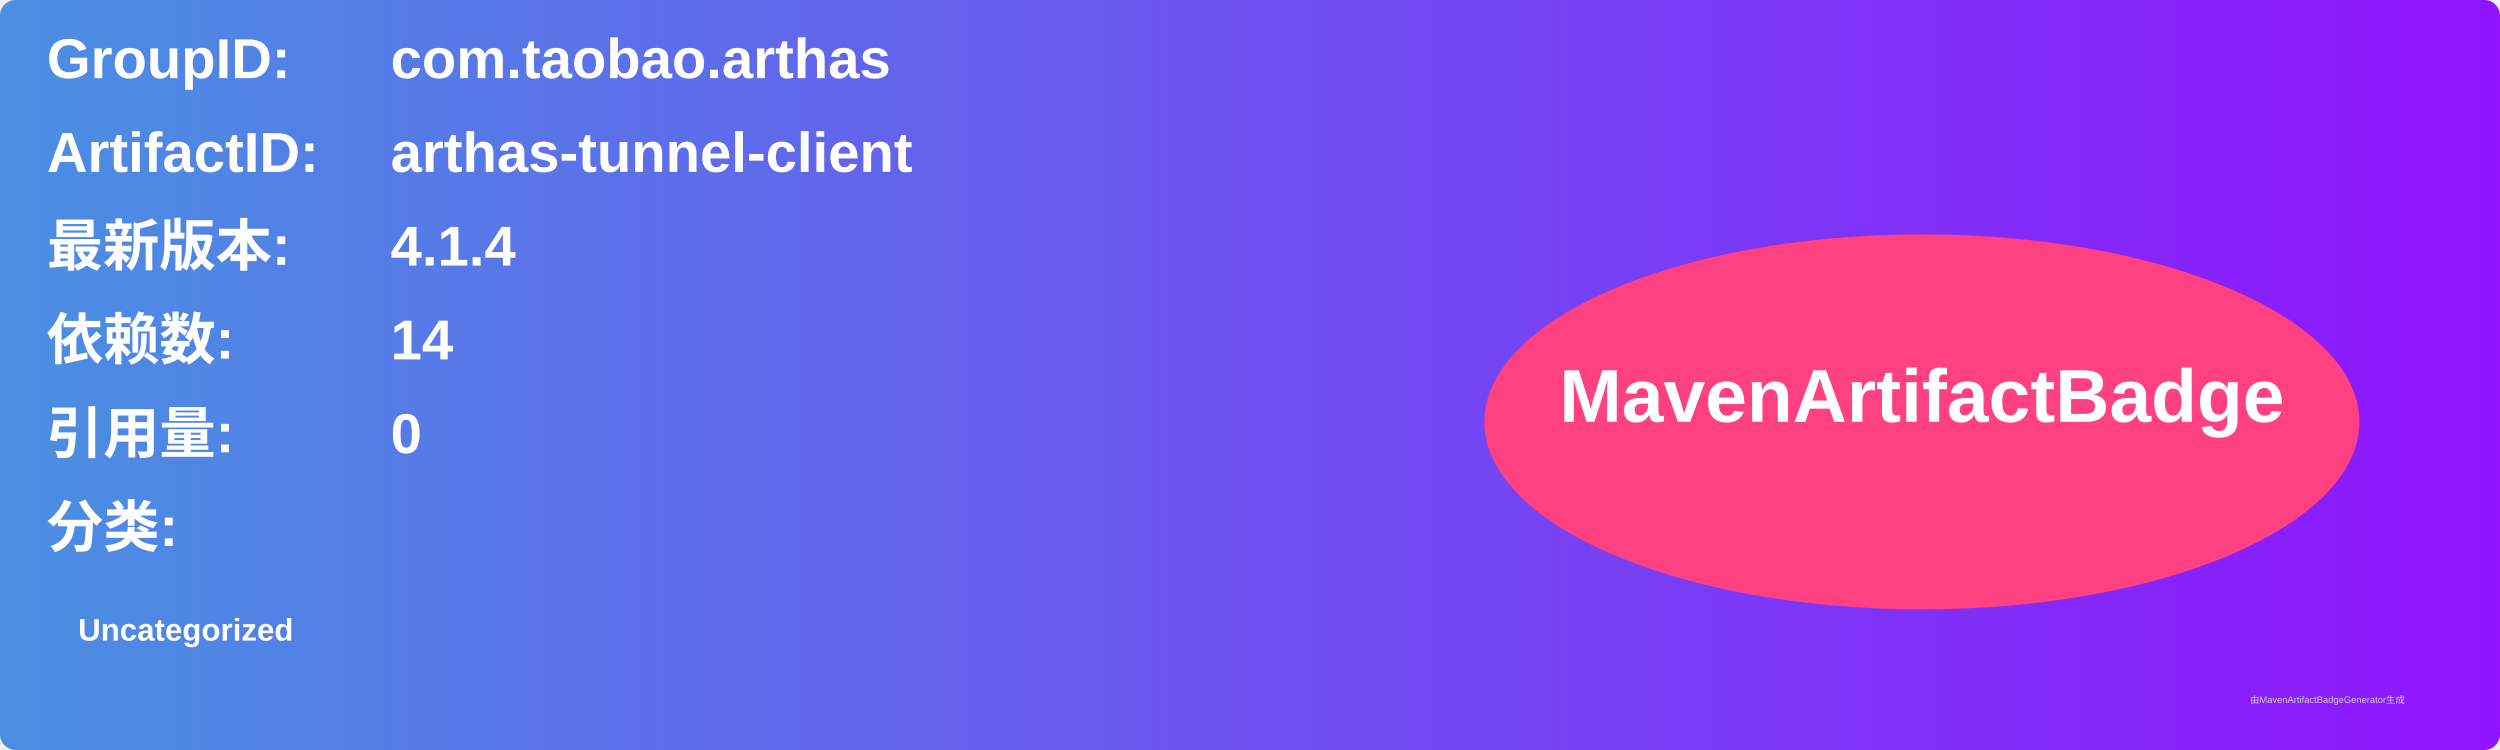
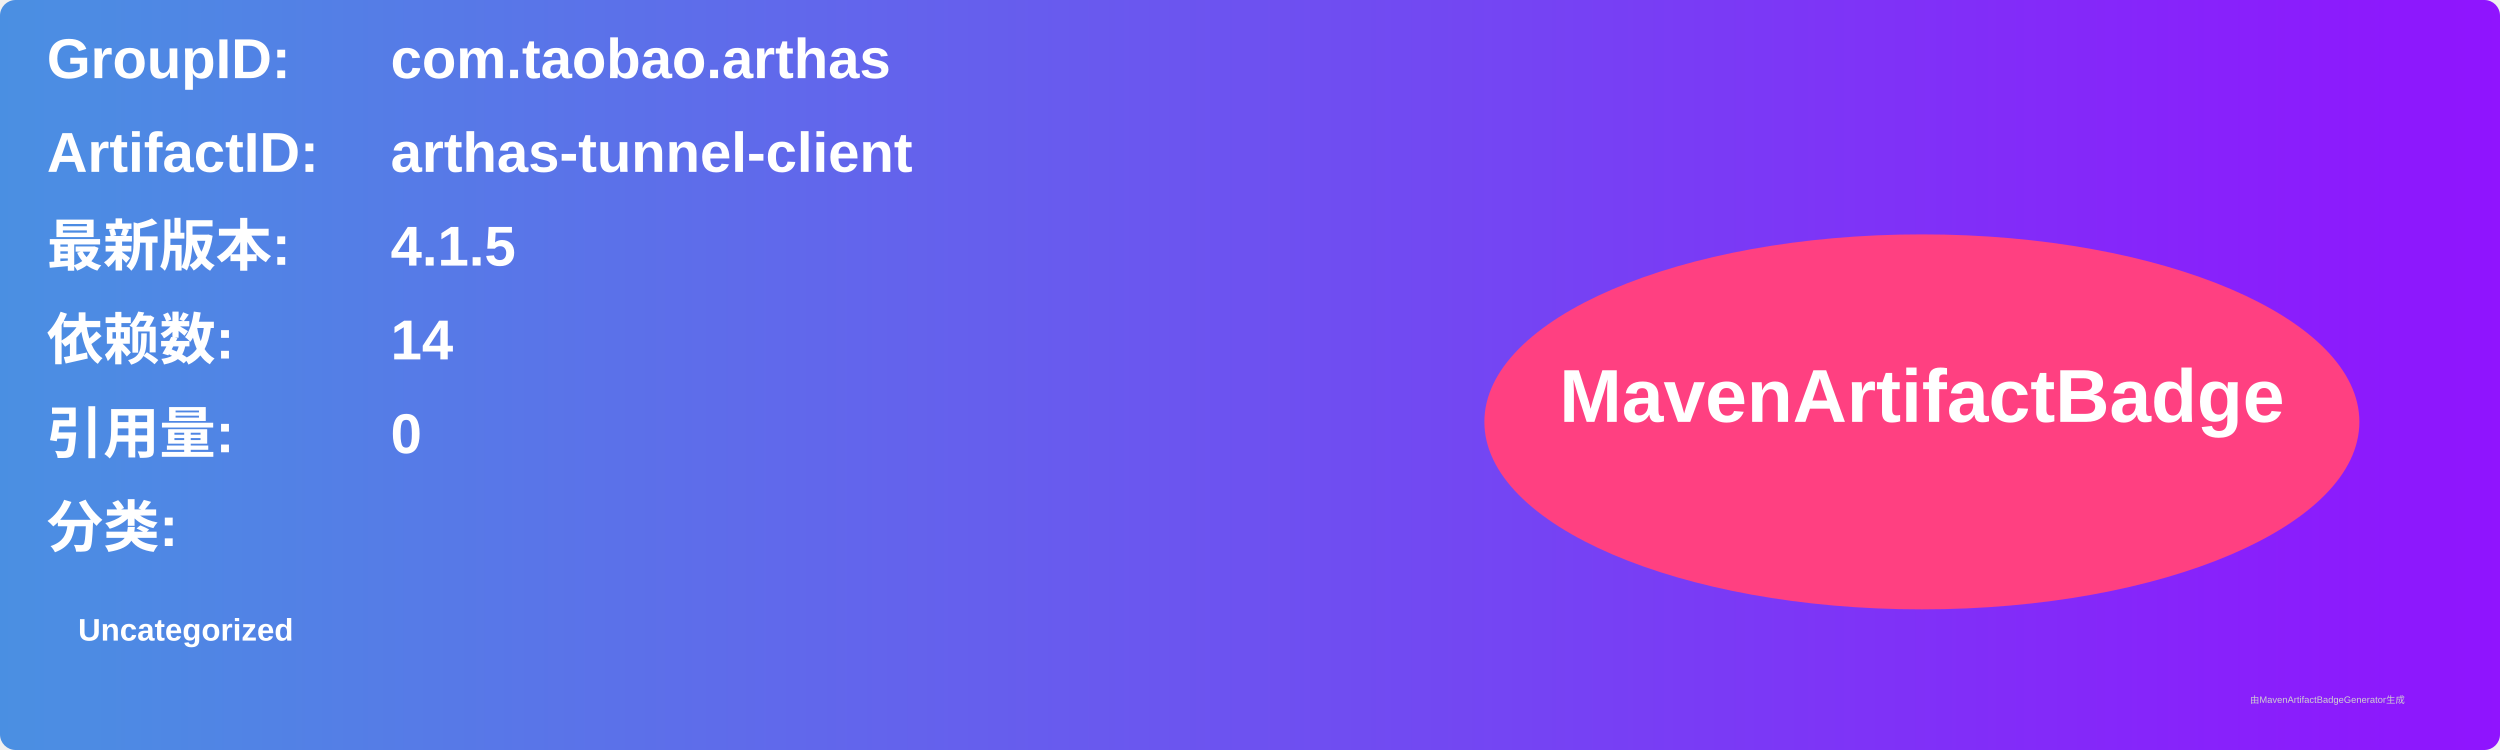
<svg xmlns="http://www.w3.org/2000/svg" width="800" height="240" viewBox="0 0 800 240">
  <linearGradient id="grad" x1="0%" y1="0%" x2="100%" y2="0%">
    <stop offset="0%" stop-color="#4a90e2" />
    <stop offset="100%" stop-color="#9013fe" />
  </linearGradient>
  <rect width="100%" height="100%" rx="5" ry="5" fill="url(#grad)" />
  <g transform="translate(15, 15)">
    <text x="0" y="10" font-family="Arial" font-size="18" fill="white" font-weight="bold" width="260">GroupID:</text>
    <text x="110" y="10" font-family="Arial" font-size="18" fill="white" font-weight="bold" width="460">com.taobao.arthas</text>
    <text x="0" y="40" font-family="Arial" font-size="18" fill="white" font-weight="bold" width="260">ArtifactID:</text>
    <text x="110" y="40" font-family="Arial" font-size="18" fill="white" font-weight="bold" width="460">arthas-tunnel-client</text>
    <text x="0" y="70" font-family="Arial" font-size="18" fill="white" font-weight="bold">最新版本:</text>
    <text x="110" y="70" font-family="Arial" font-size="18" fill="white" font-weight="bold">
-       <tspan font-weight="bold">4.1.4</tspan>
+       <tspan font-weight="bold">4.1.5</tspan>
    </text>
    <text x="0" y="100" font-family="Arial" font-size="18" fill="white" font-weight="bold">依赖数: </text>
    <text x="110" y="100" font-family="Arial" font-size="18" fill="white">
      <tspan font-weight="bold">14</tspan>
    </text>
    <text x="0" y="130" font-family="Arial" font-size="18" fill="white" font-weight="bold">引用量: </text>
    <text x="110" y="130" font-family="Arial" font-size="18" fill="white">
      <tspan font-weight="bold">0</tspan>
    </text>
    <text x="0" y="160" font-family="Arial" font-size="18" fill="white" font-weight="bold">分类:</text>
    <text x="10" y="190" font-family="Arial" font-size="10" fill="white">
      <tspan font-weight="bold">Uncategorized</tspan>
    </text>
    <ellipse cx="600" cy="120" rx="140" ry="60" fill="#ff4081" />
    <text x="600" y="120" text-anchor="middle" font-family="Arial" font-size="24" fill="white" font-weight="bold">MavenArtifactBadge</text>
  </g>
  <text x="720" y="225" font-family="Arial" font-size="3" fill="#d0d0d0">由MavenArtifactBadgeGenerator生成</text>
</svg>
